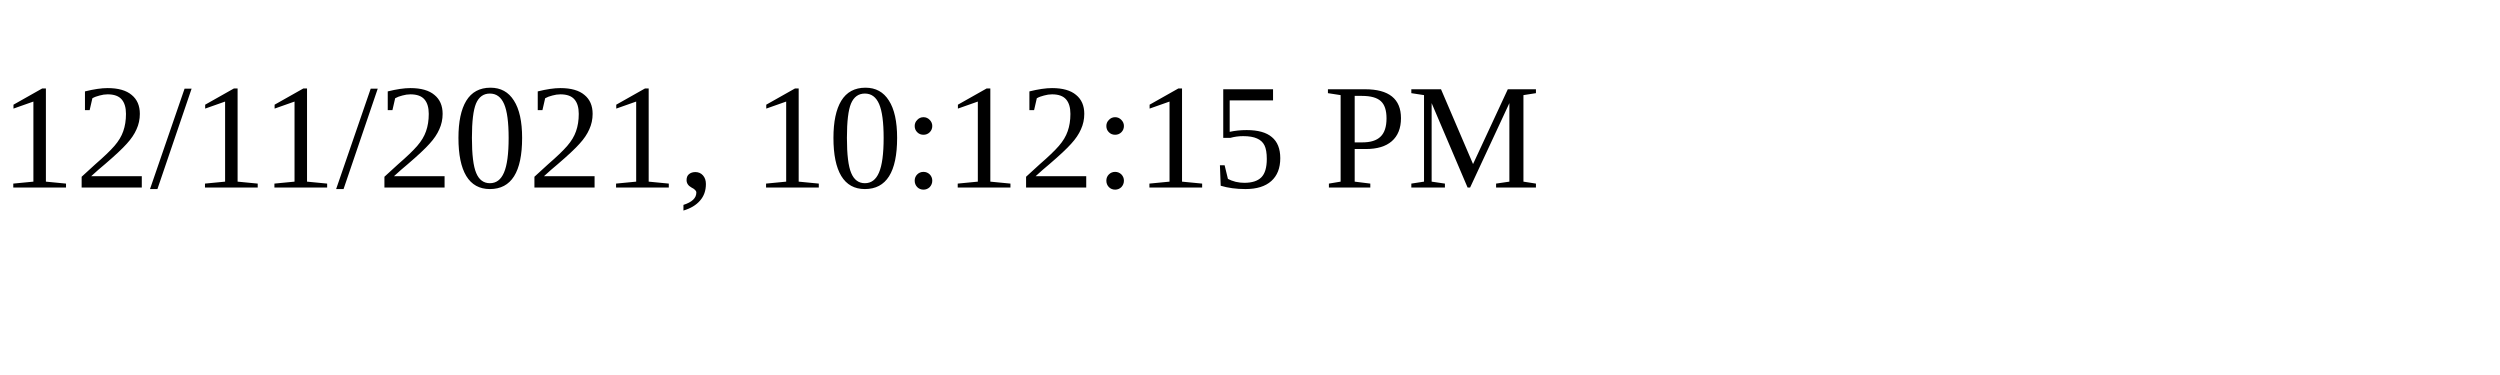
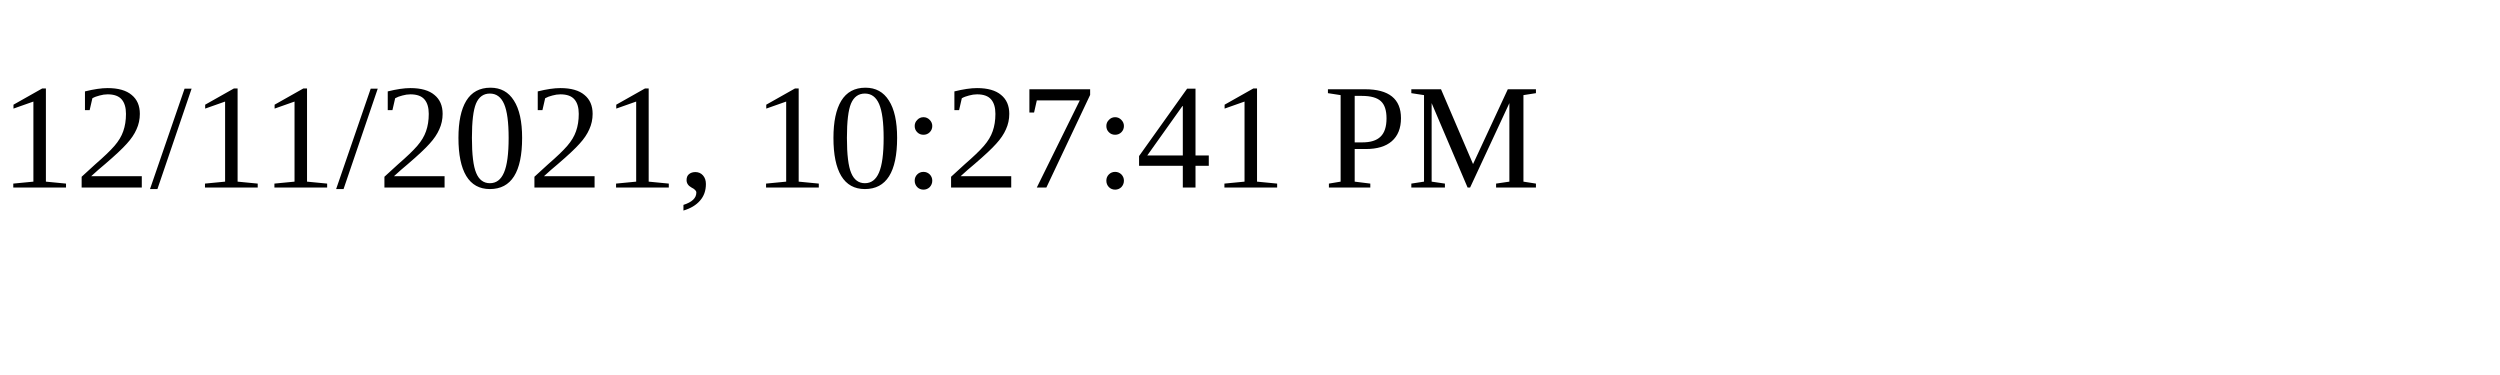
<svg xmlns="http://www.w3.org/2000/svg" height="30" width="200">
-   <text x="0" y="15">12/11/2021, 10:12:15 PM</text>
+   <text x="0" y="15">12/11/2021, 10:27:41 PM</text>
</svg>
